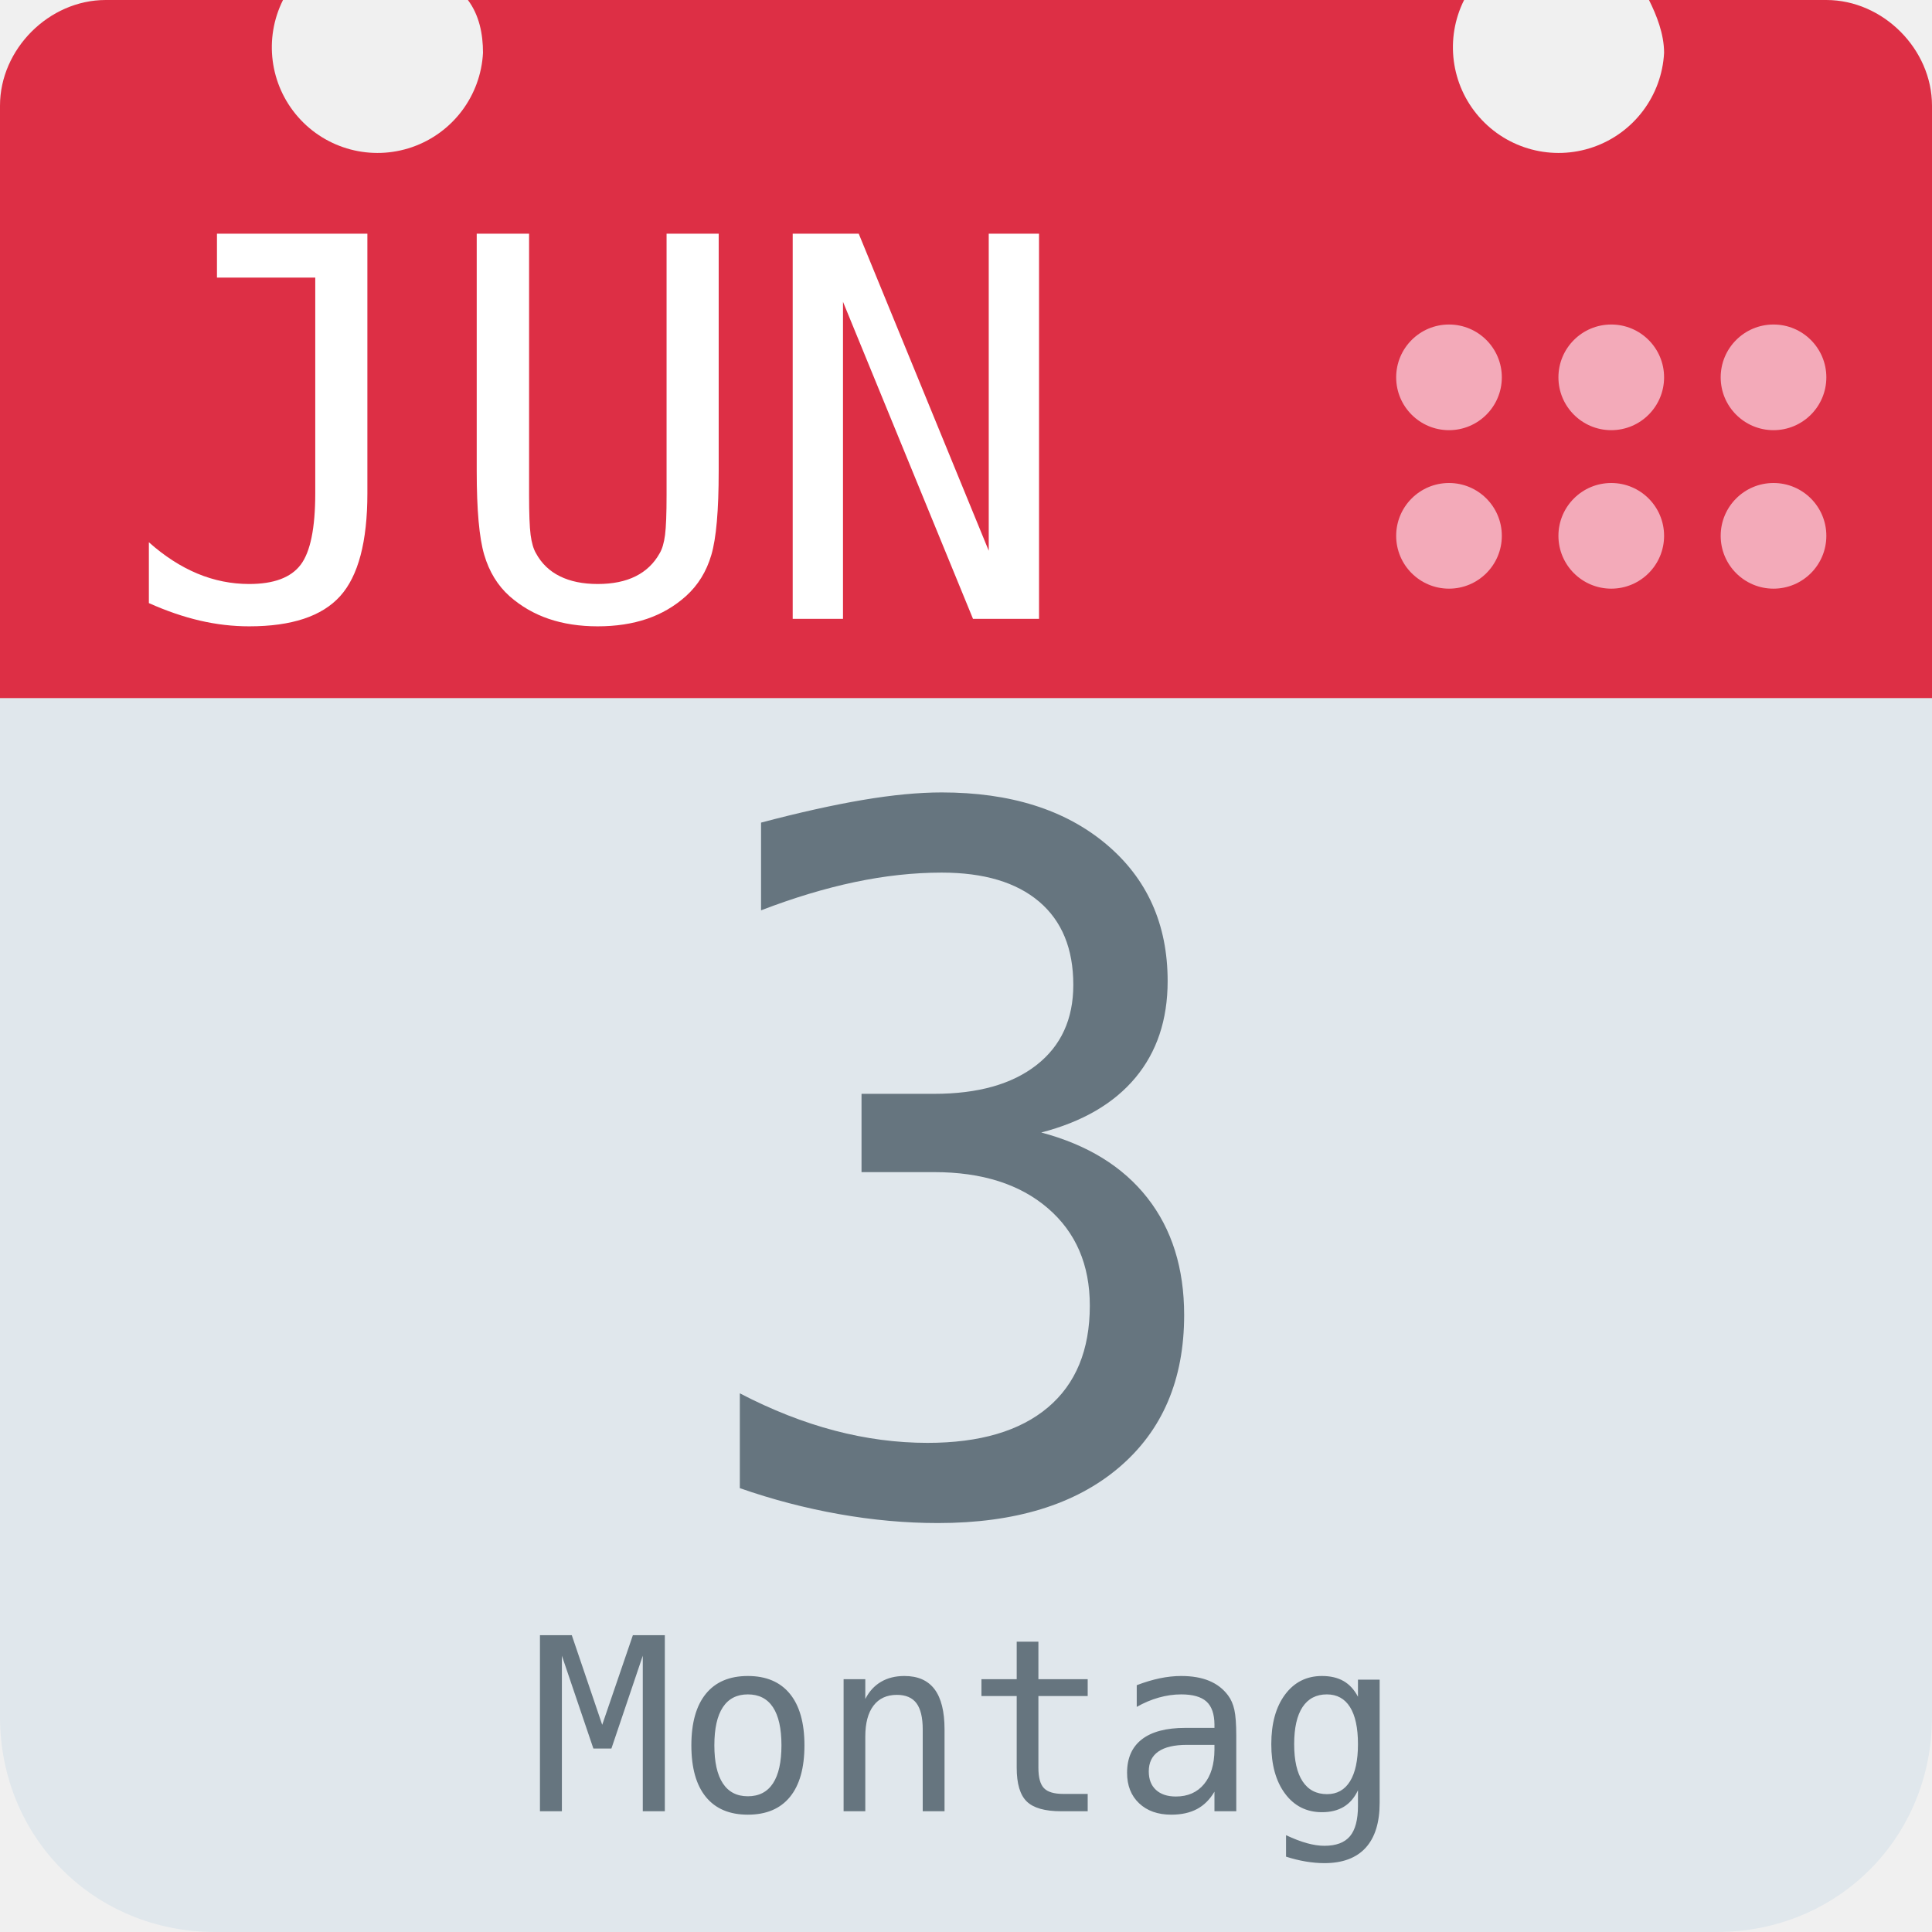
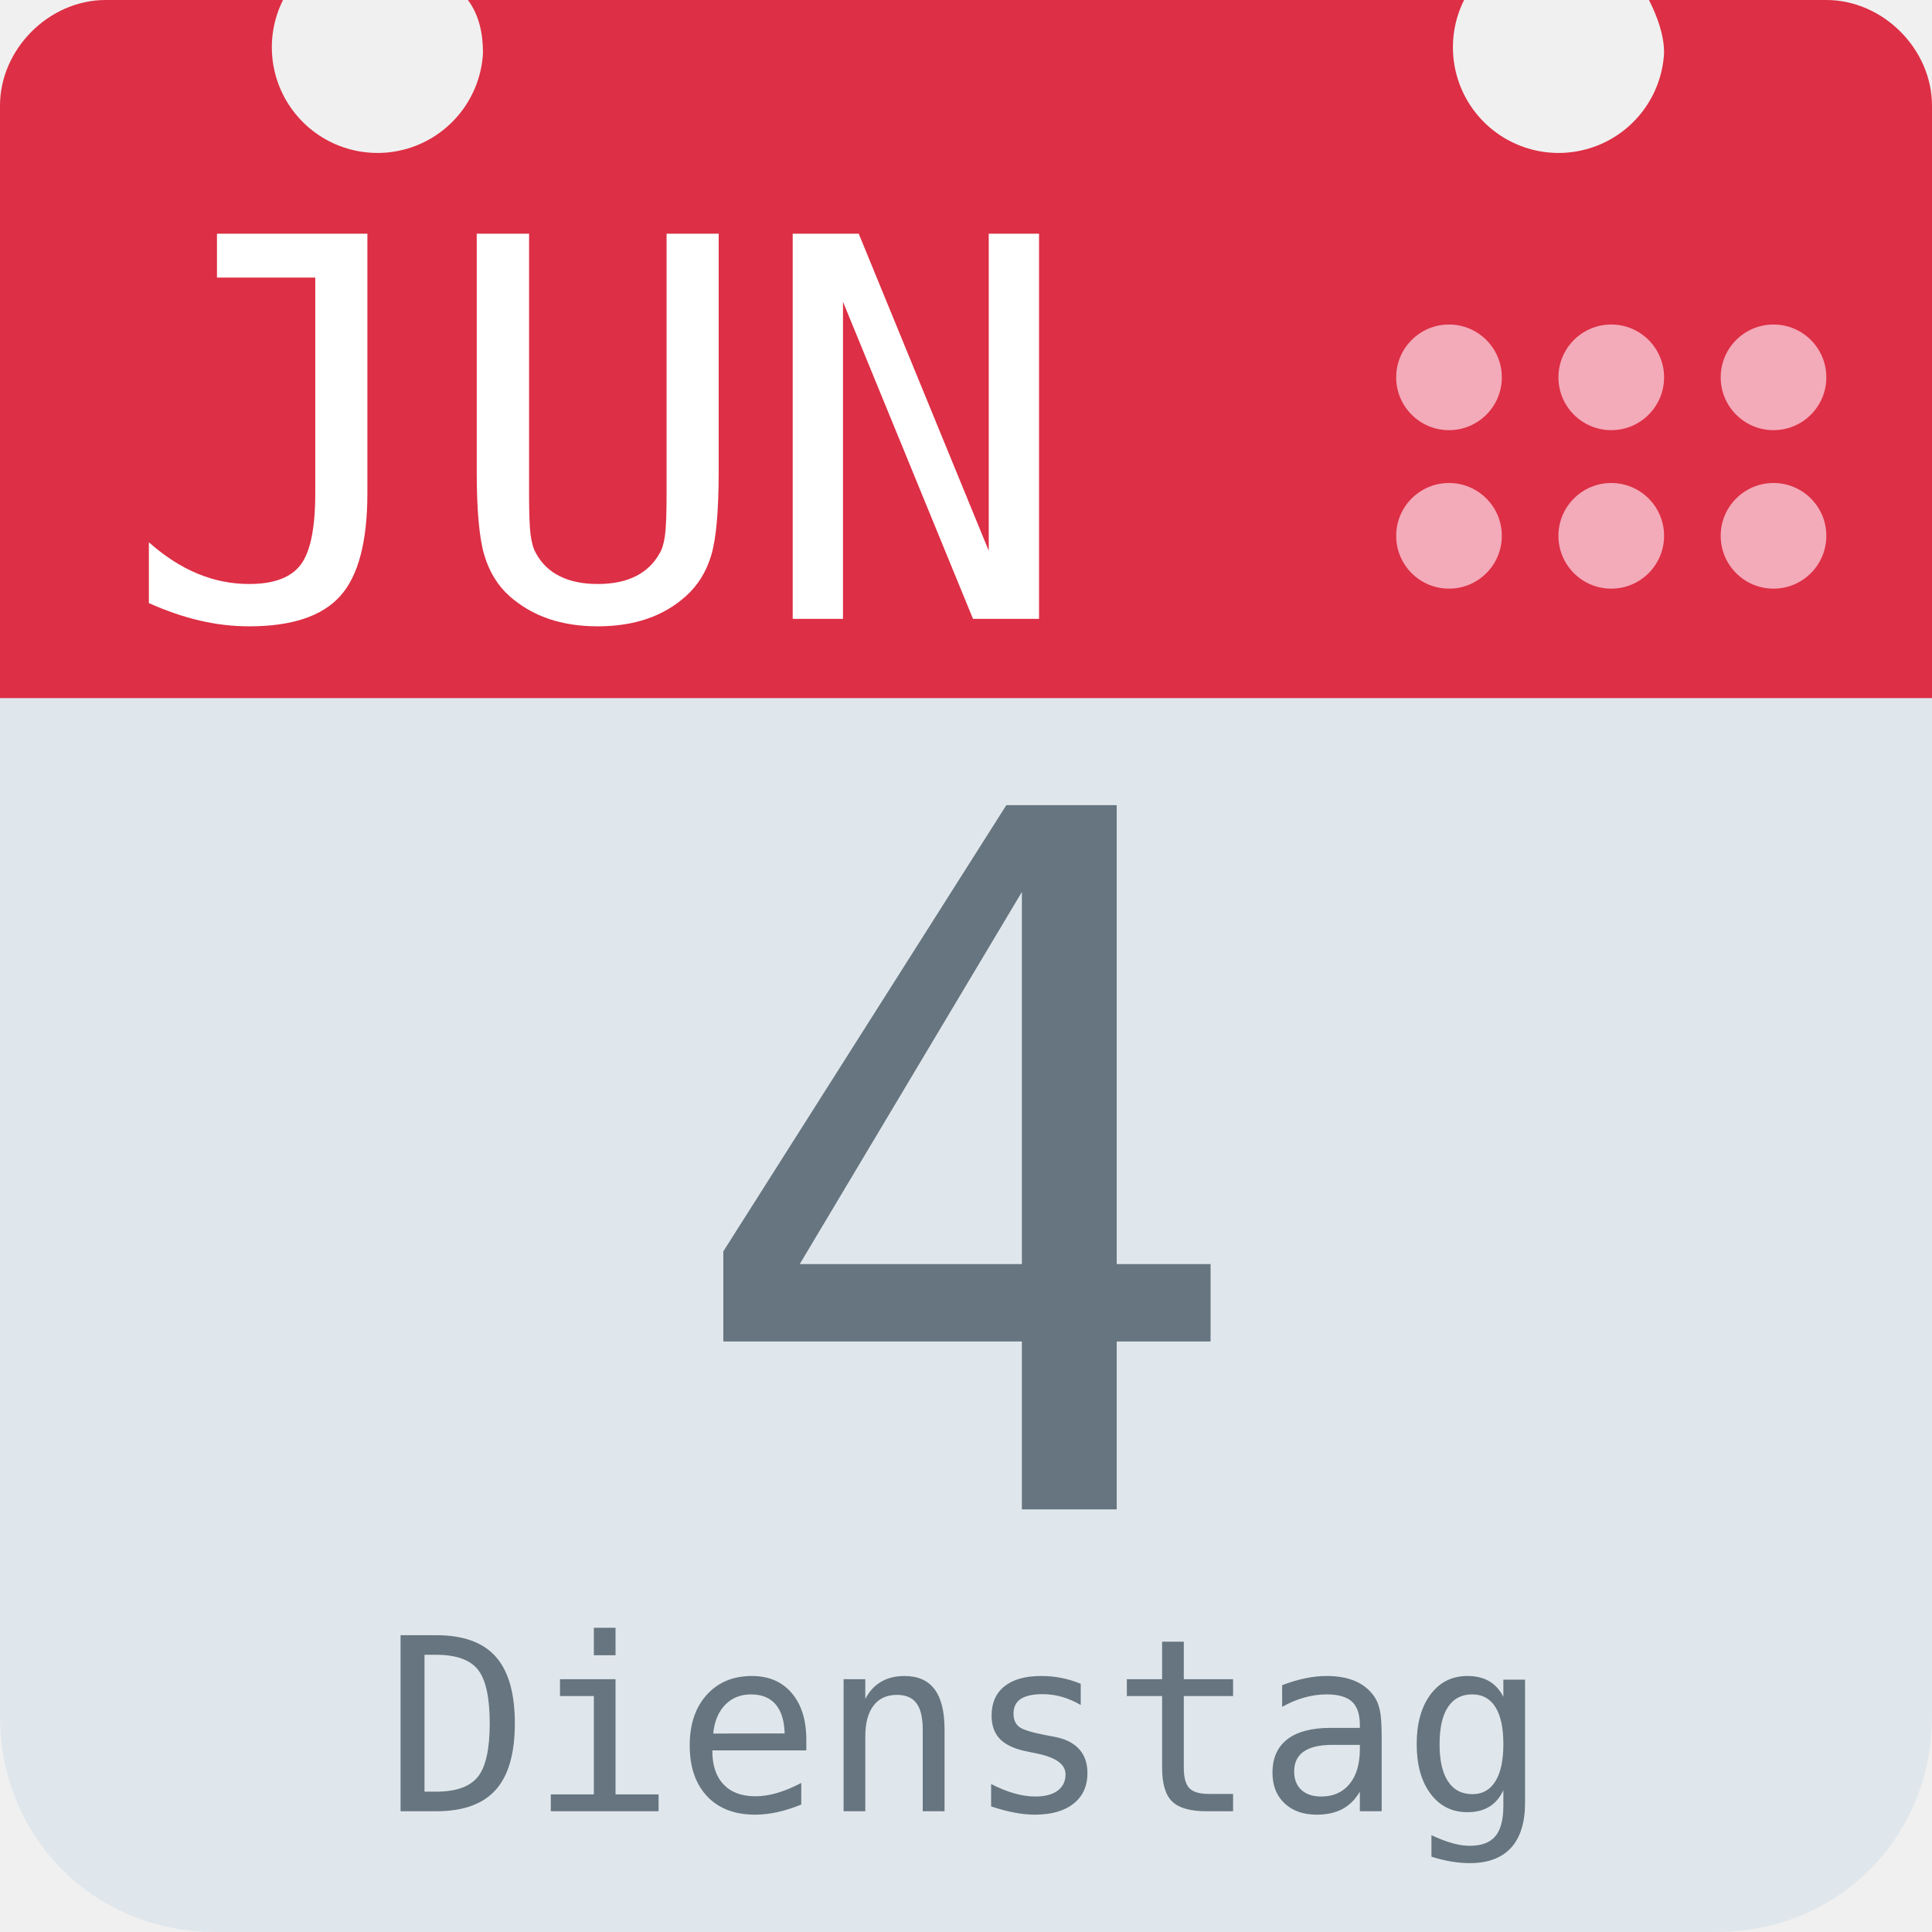
<svg xmlns="http://www.w3.org/2000/svg" aria-label="Calendar" role="img" viewBox="0 0 512 512">
  <path d="M512 455c0 32-25 57-57 57H57c-32 0-57-25-57-57V128c0-31 25-57 57-57h398c32 0 57 26 57 57z" fill="#e0e7ec" />
  <path d="M484 0h-47c2 4 4 9 4 14a28 28 0 1 1-53-14H124c3 4 4 9 4 14A28 28 0 1 1 75 0H28C13 0 0 13 0 28v157h512V28c0-15-13-28-28-28z" fill="#dd2f45" />
  <g fill="#f3aab9">
    <circle cx="470" cy="142" r="14" />
    <circle cx="470" cy="100" r="14" />
    <circle cx="427" cy="142" r="14" />
    <circle cx="427" cy="100" r="14" />
    <circle cx="384" cy="142" r="14" />
    <circle cx="384" cy="100" r="14" />
  </g>
  <text id="month" x="32" y="164" fill="#fff" font-family="monospace" font-size="140px" style="text-anchor: left">JUN</text>
-   <text id="day" x="256" y="400" fill="#66757f" font-family="monospace" font-size="256px" style="text-anchor: middle">3</text>
-   <text id="weekday" x="256" y="480" fill="#66757f" font-family="monospace" font-size="64px" style="text-anchor: middle">Montag</text>
+   <text id="day" x="256" y="400" fill="#66757f" font-family="monospace" font-size="256px" style="text-anchor: middle">4</text>
+   <text id="weekday" x="256" y="480" fill="#66757f" font-family="monospace" font-size="64px" style="text-anchor: middle">Dienstag</text>
</svg>
